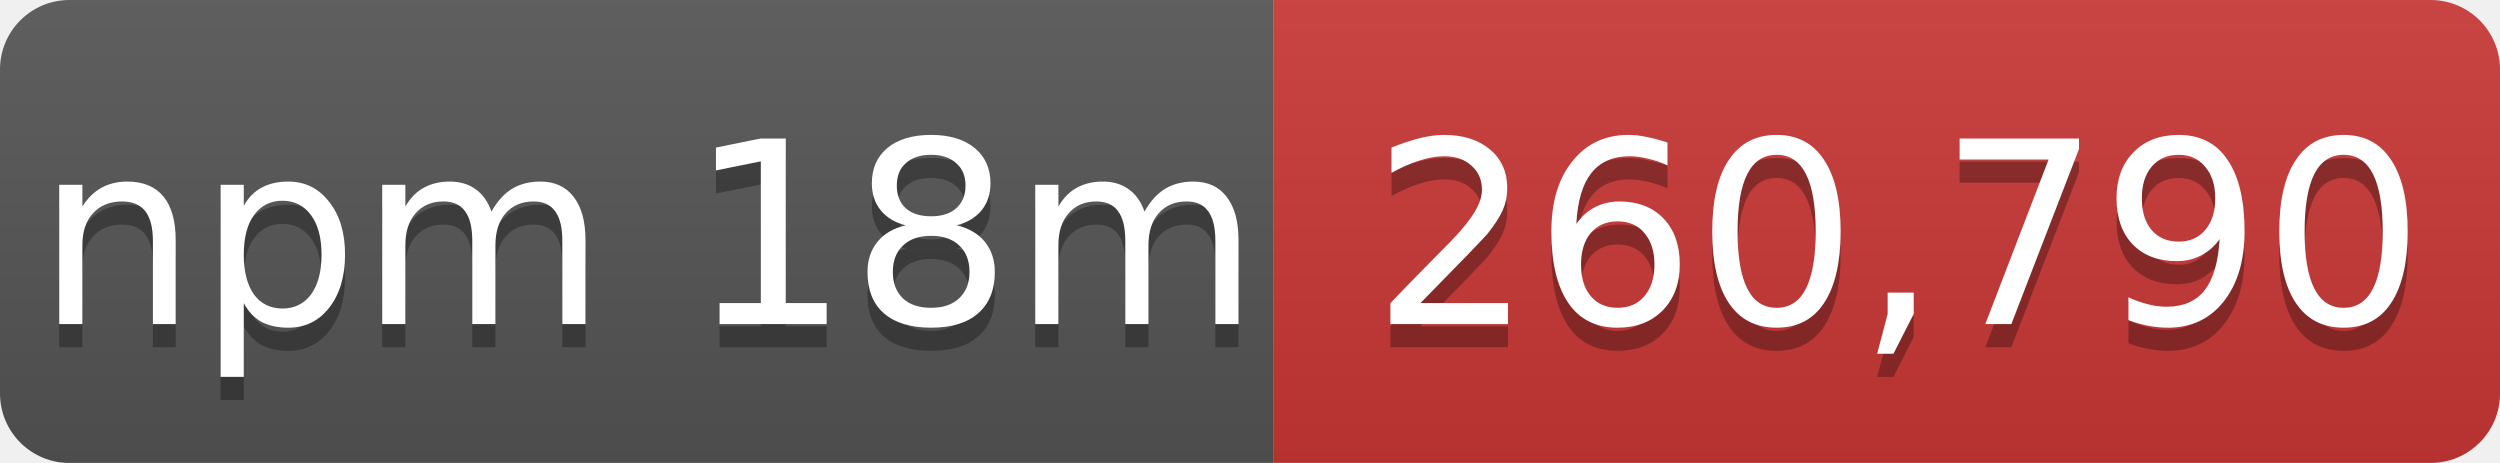
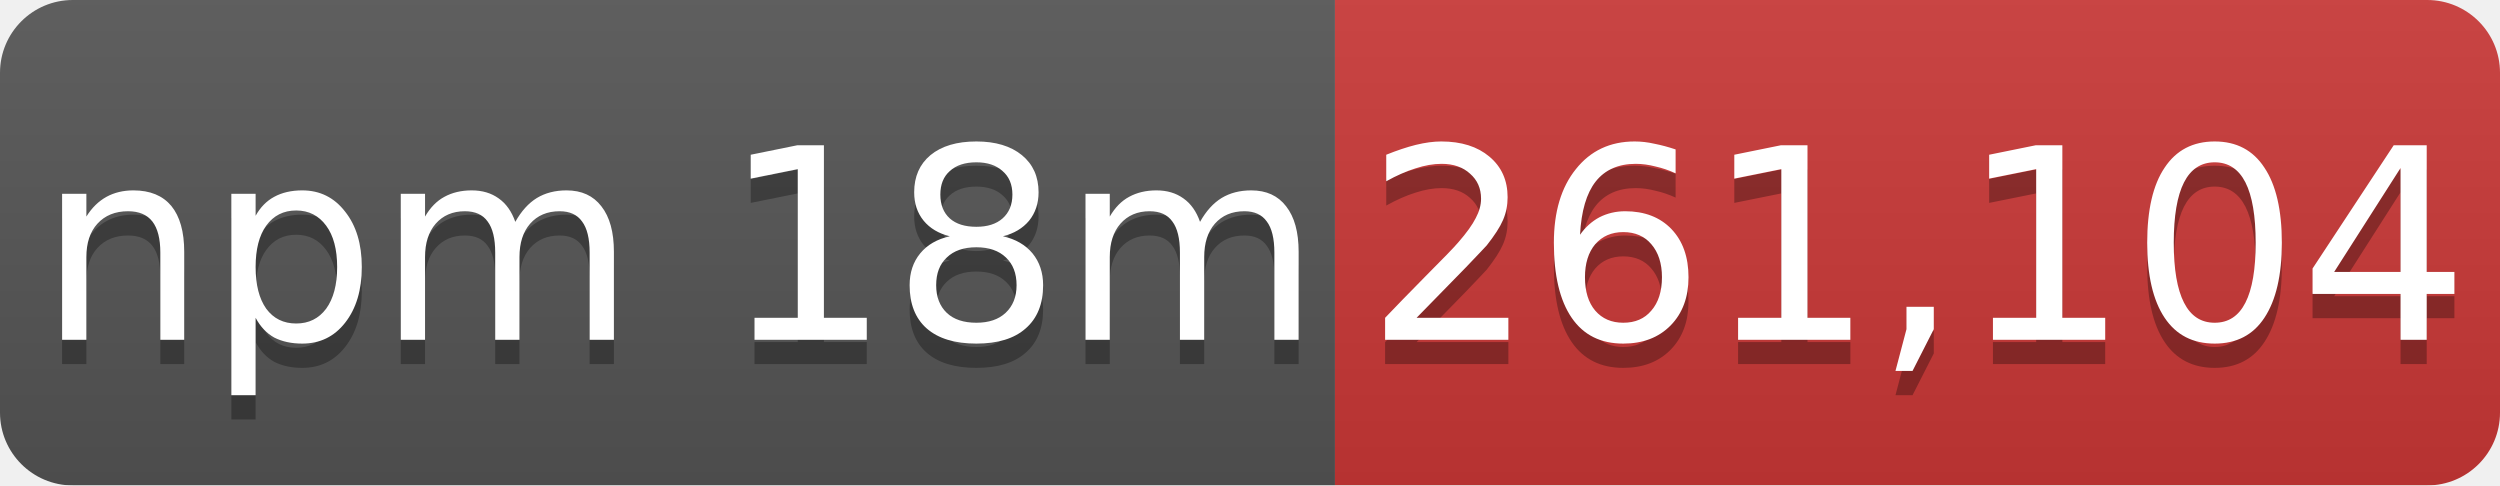
- <svg xmlns="http://www.w3.org/2000/svg" width="108" height="20" role="img" aria-label="npm 18m: 260,790">
+ <svg xmlns="http://www.w3.org/2000/svg" width="103" height="20" role="img" aria-label="npm 18m: 261,104">
  <linearGradient id="s" x2="0" y2="100%">
    <stop offset="0" stop-color="#bbb" stop-opacity=".1" />
    <stop offset="1" stop-opacity=".1" />
  </linearGradient>
  <mask id="m">
-     <rect width="108" height="20" rx="3" fill="#fff" />
+     <rect width="103" height="20" rx="3" fill="#fff" />
  </mask>
  <g mask="url(#m)">
    <rect width="55" height="20" fill="#555" />
-     <rect x="55" width="53" height="20" fill="#cb3837" />
-     <rect width="108" height="20" fill="url(#s)" />
+     <rect x="55" width="48" height="20" fill="#cb3837" />
+     <rect width="103" height="20" fill="url(#s)" />
  </g>
  <g fill="#fff" text-anchor="middle" font-family="Verdana,Geneva,DejaVu Sans,sans-serif" font-size="11">
    <text x="28" y="15" fill="#010101" fill-opacity=".3">npm 18m</text>
    <text x="28" y="14">npm 18m</text>
-     <text x="82" y="15" fill="#010101" fill-opacity=".3">260,790</text>
-     <text x="82" y="14">260,790</text>
+     <text x="79" y="15" fill="#010101" fill-opacity=".3">261,104</text>
+     <text x="79" y="14">261,104</text>
  </g>
</svg>
